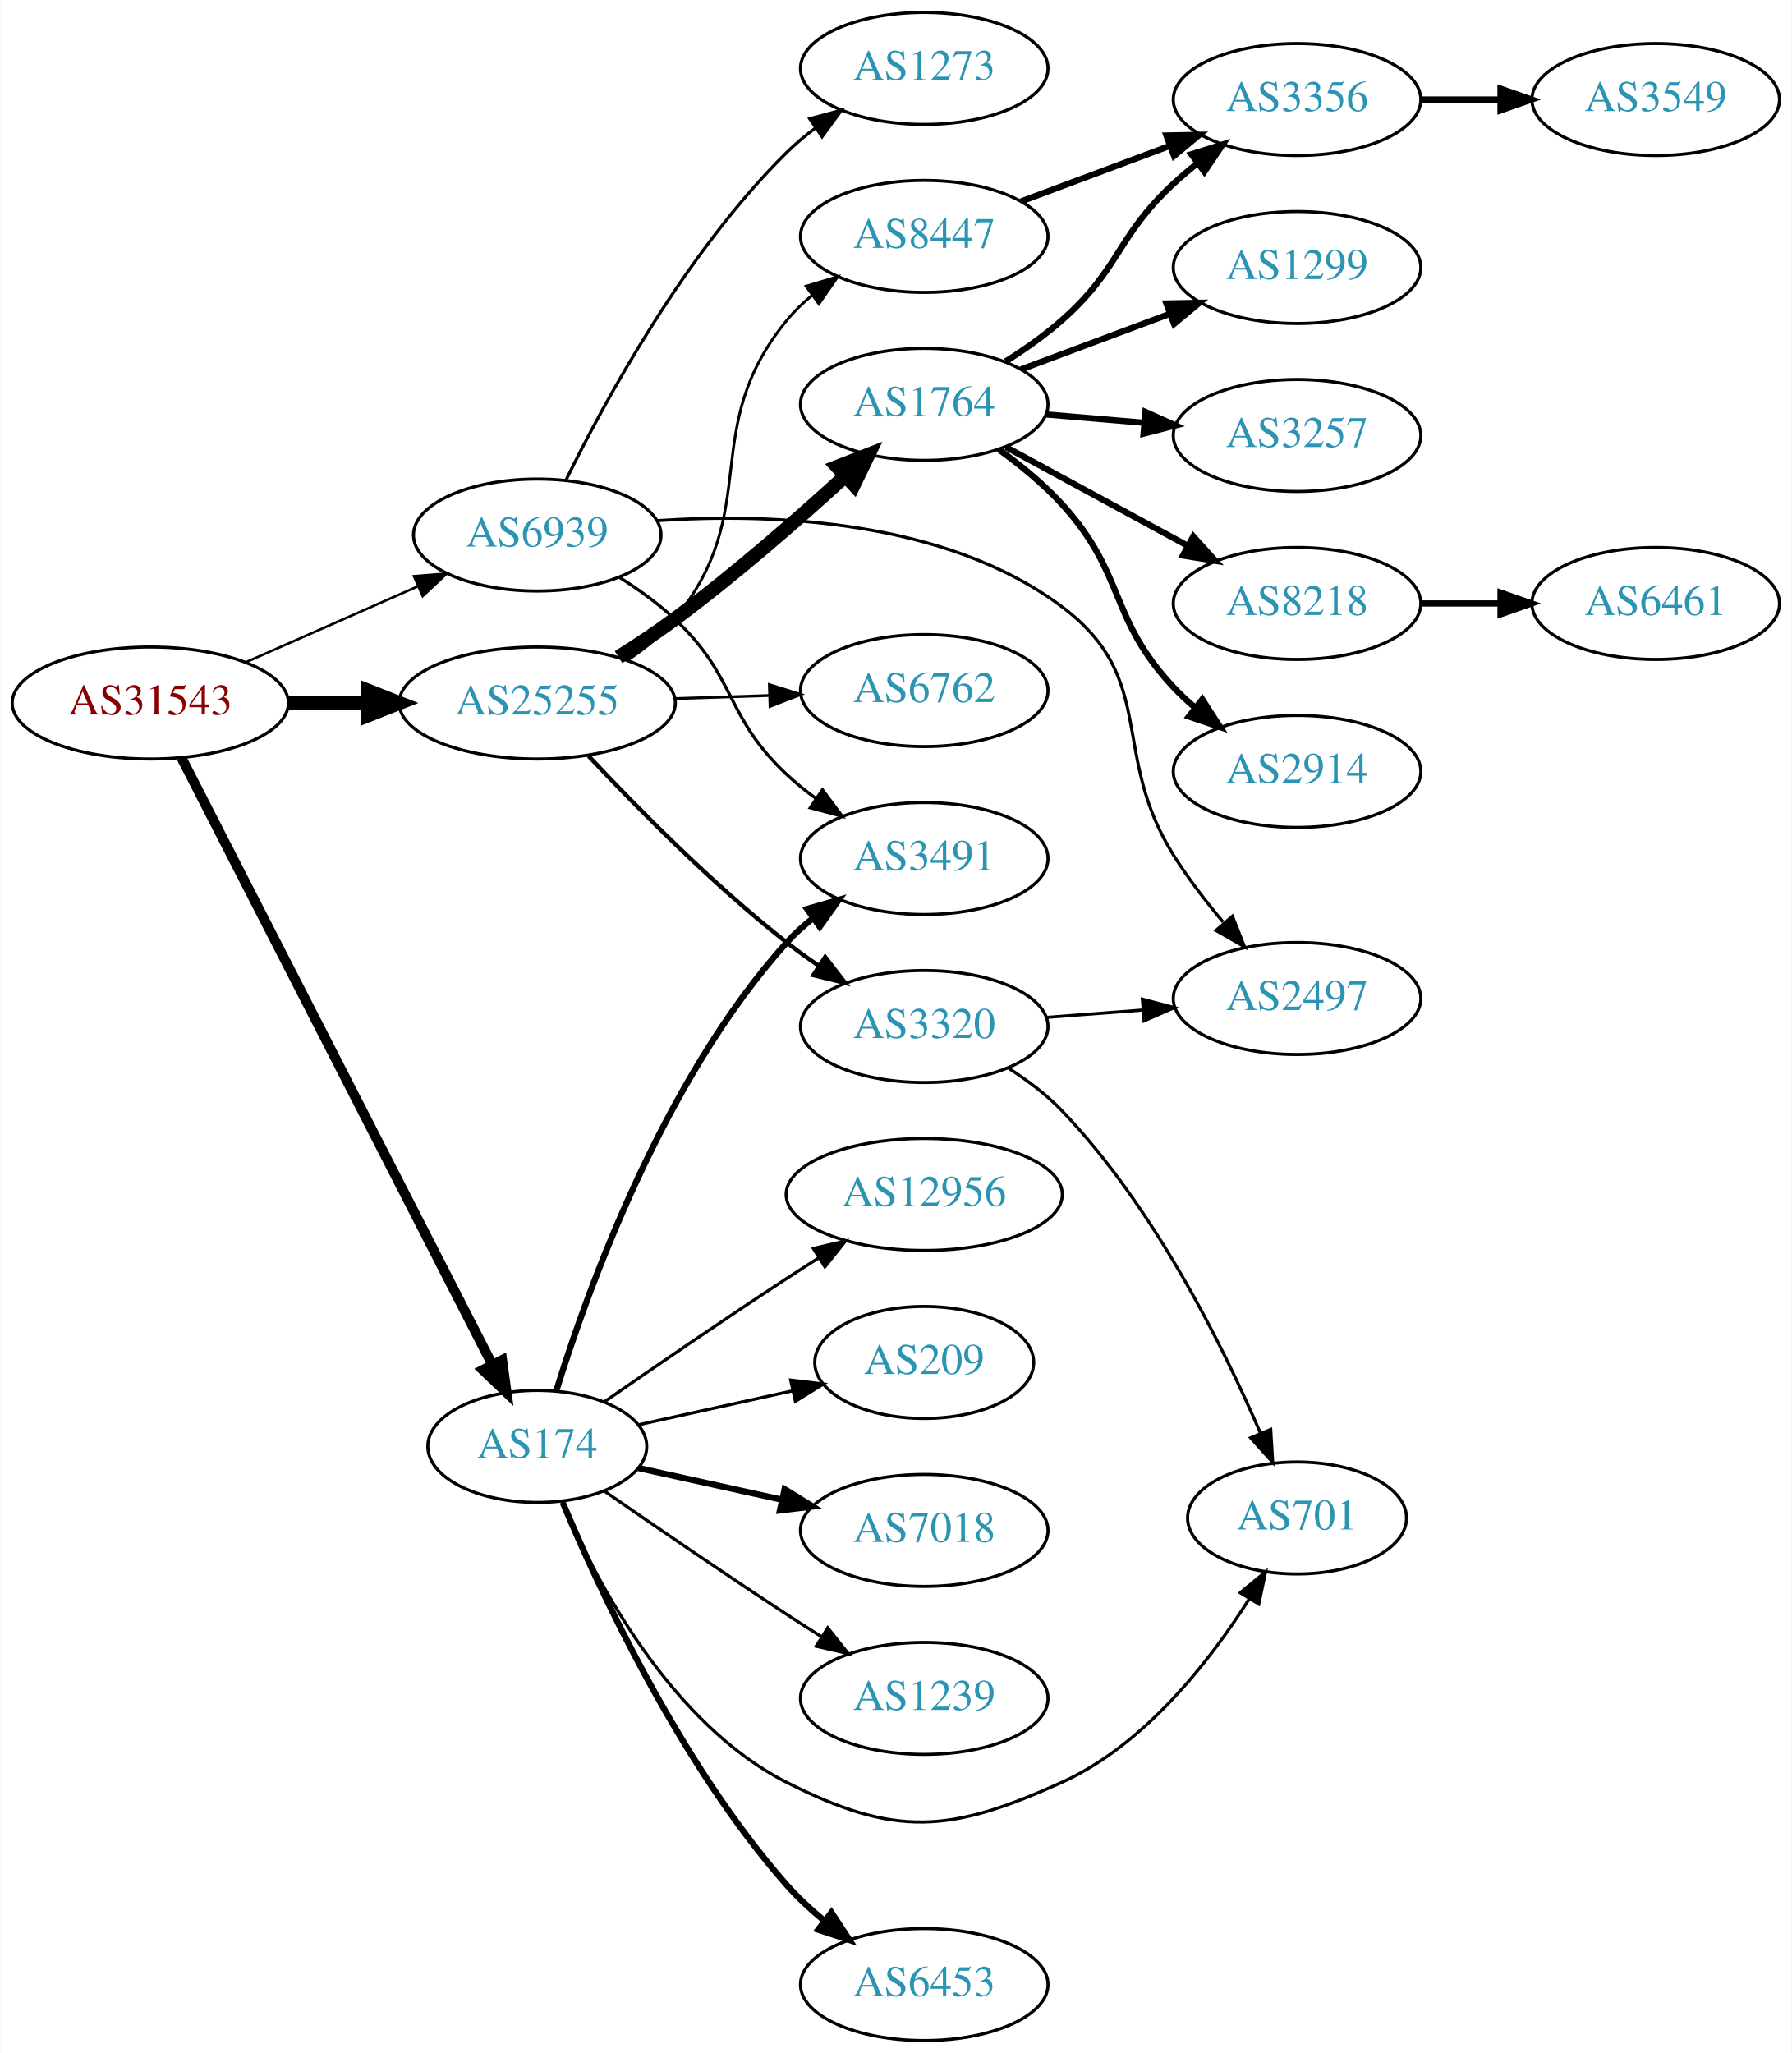
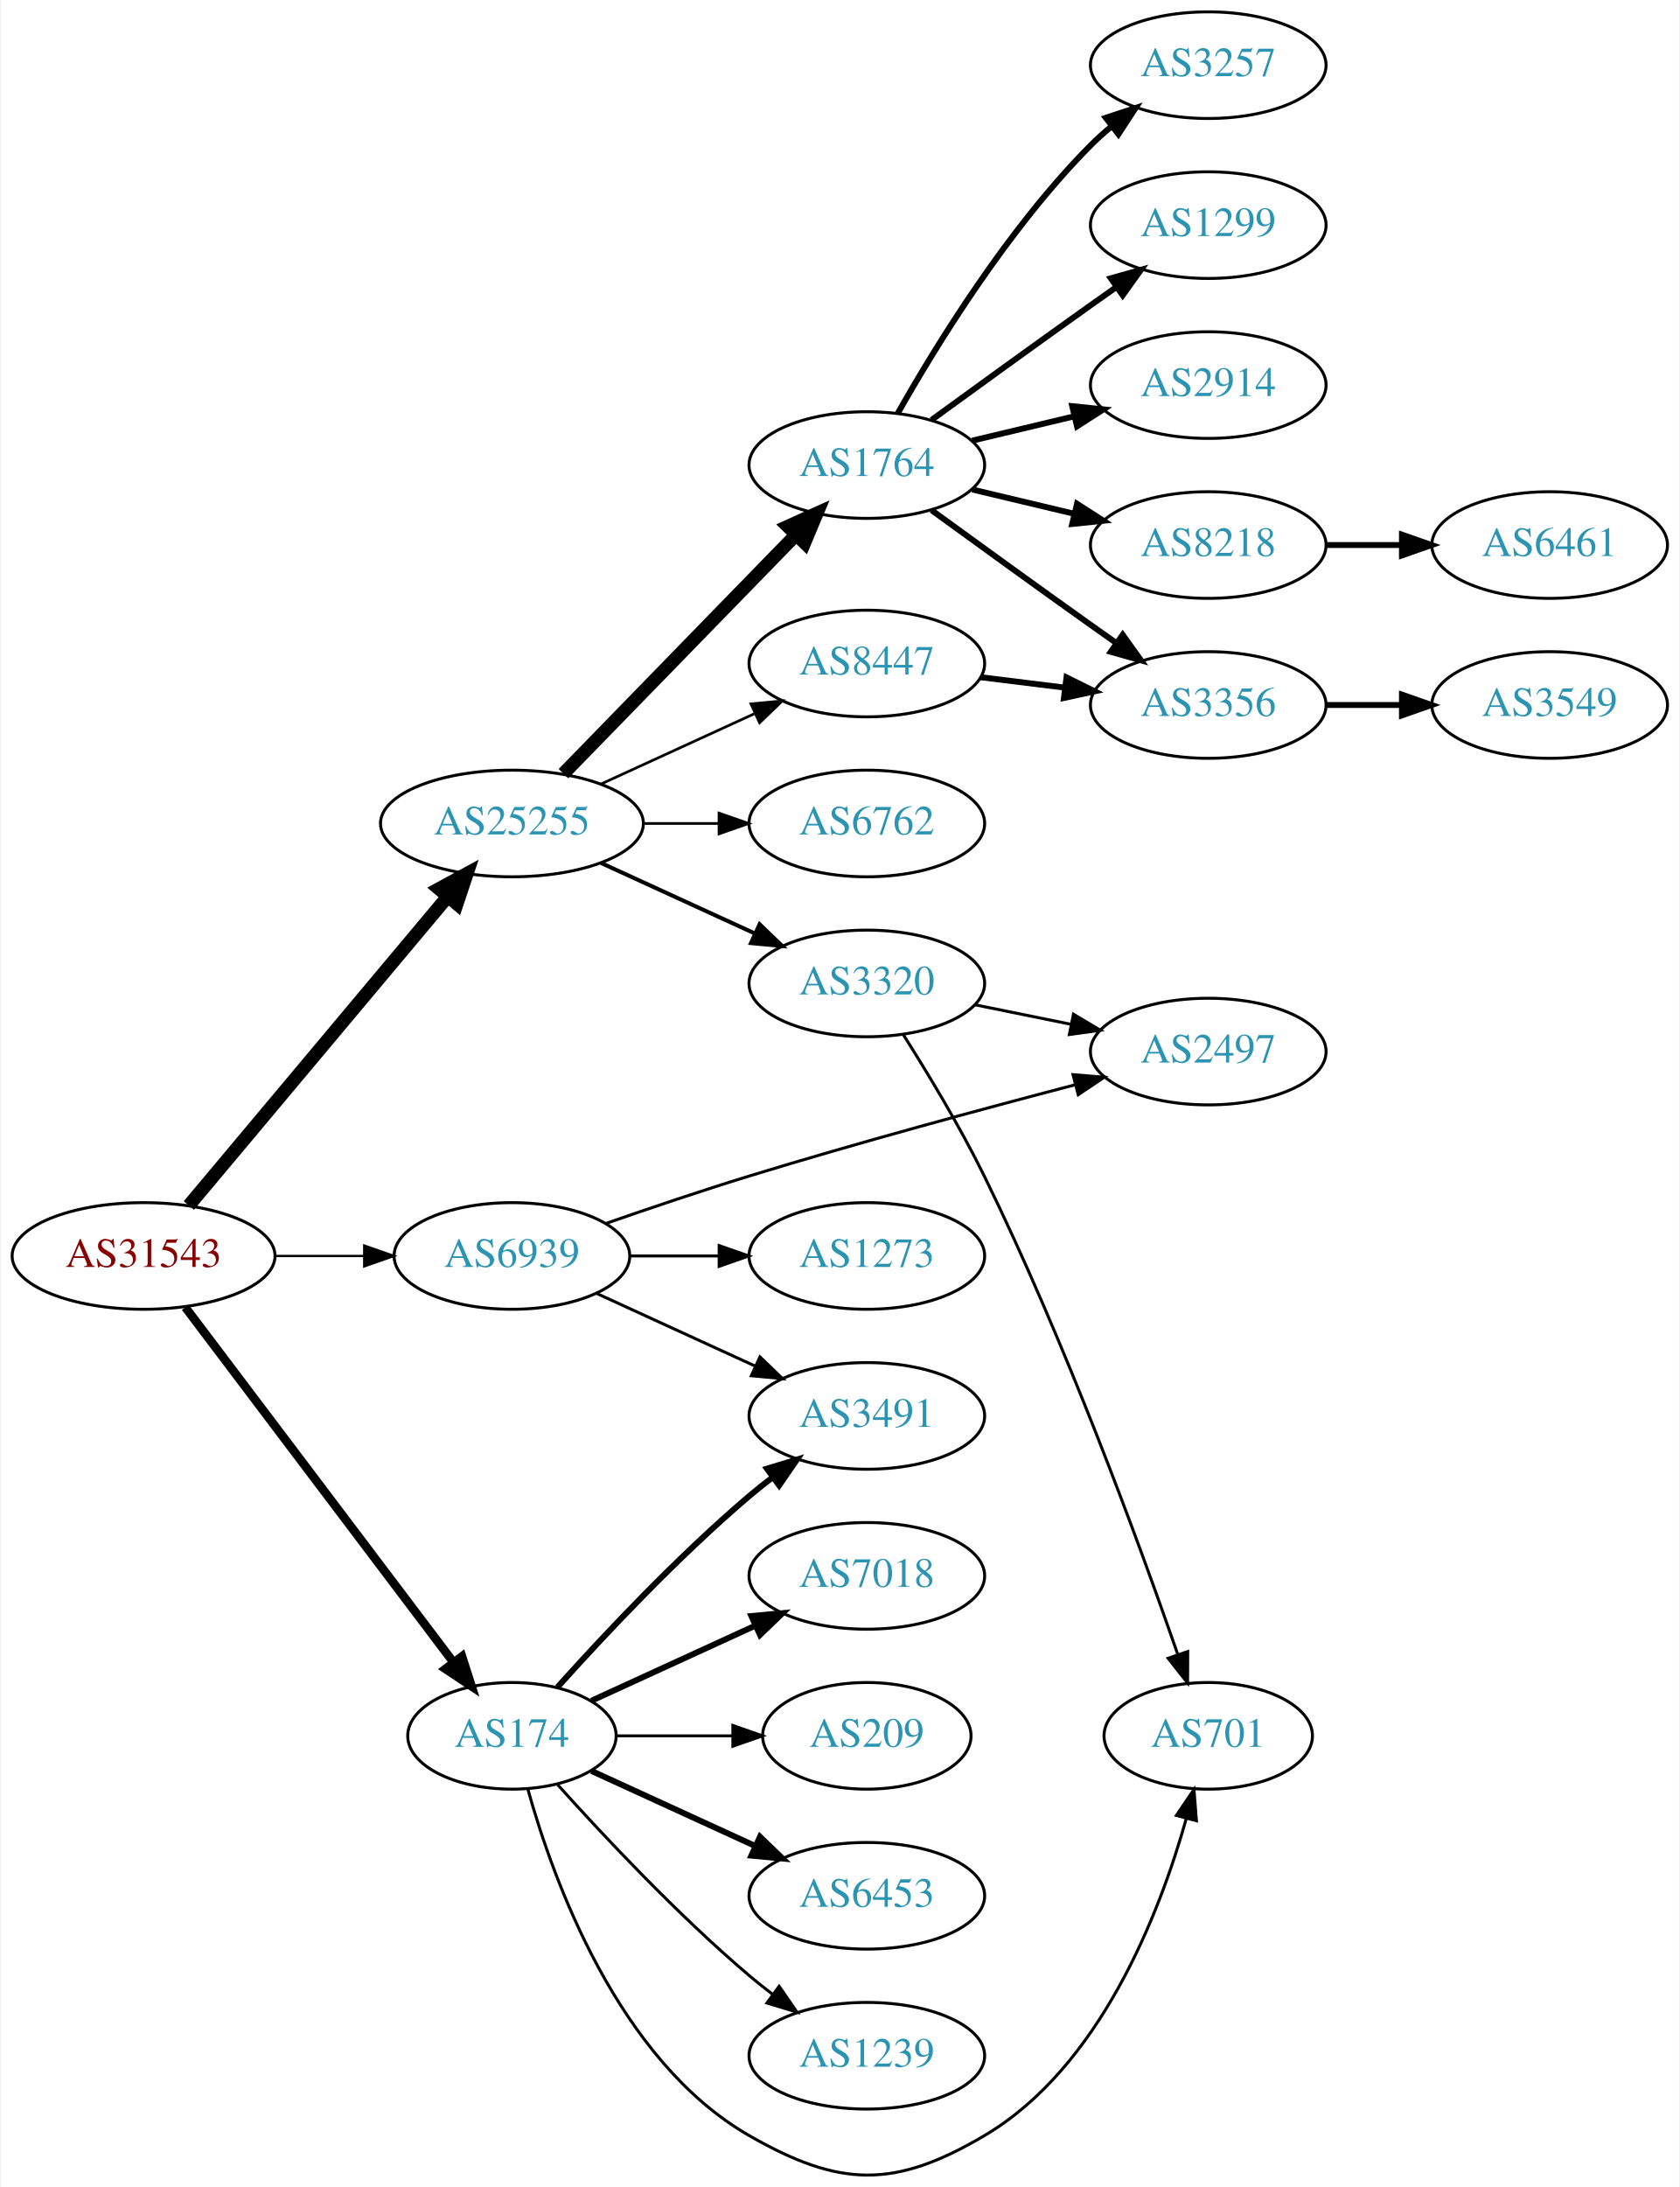
- <svg xmlns="http://www.w3.org/2000/svg" xmlns:xlink="http://www.w3.org/1999/xlink" width="576pt" height="660pt" viewBox="0.00 0.00 575.76 660.00">
-   <g id="graph0" class="graph" transform="scale(1 1) rotate(0) translate(4 656)">
-     <polygon fill="white" stroke="none" points="-4,4 -4,-656 571.762,-656 571.762,4 -4,4" />
+ <svg xmlns="http://www.w3.org/2000/svg" xmlns:xlink="http://www.w3.org/1999/xlink" width="567pt" height="738pt" viewBox="0.00 0.00 566.66 738.31">
+   <g id="graph0" class="graph" transform="scale(1 1) rotate(0) translate(4 734.306)">
+     <polygon fill="white" stroke="none" points="-4,4 -4,-734.306 562.663,-734.306 562.663,4 -4,4" />
    <g id="node1" class="node">
      <g id="a_node1">
        <a xlink:href="/asn/31543" xlink:title="AS31543 ~ myNET gmbh [AT]">
-           <ellipse fill="#ffffff" stroke="black" cx="44.196" cy="-430" rx="44.393" ry="18" />
-           <text text-anchor="middle" x="44.196" y="-426.3" font-family="Times,serif" font-size="14.00" fill="#880000">AS31543</text>
+           <ellipse fill="#ffffff" stroke="black" cx="44.196" cy="-310.306" rx="44.393" ry="18" />
+           <text text-anchor="middle" x="44.196" y="-306.606" font-family="Times,serif" font-size="14.00" fill="#880000">AS31543</text>
        </a>
      </g>
    </g>
    <g id="node2" class="node">
      <g id="a_node2">
        <a xlink:href="/asn/174" xlink:title="AS174 ~ Cogent Communications [US]">
-           <ellipse fill="#ffffff" stroke="black" cx="168.588" cy="-191" rx="35.194" ry="18" />
-           <text text-anchor="middle" x="168.588" y="-187.3" font-family="Times,serif" font-size="14.00" fill="#2c94b3">AS174</text>
+           <ellipse fill="#ffffff" stroke="black" cx="168.588" cy="-148.306" rx="35.194" ry="18" />
+           <text text-anchor="middle" x="168.588" y="-144.606" font-family="Times,serif" font-size="14.00" fill="#2c94b3">AS174</text>
        </a>
      </g>
    </g>
    <g id="edge1" class="edge">
-       <path fill="none" stroke="black" stroke-width="3.176" d="M54.196,-412.426C75.467,-370.889 128.942,-266.465 154.104,-217.332" />
-       <polygon fill="black" stroke="black" stroke-width="3.176" points="157.297,-218.774 158.74,-208.278 151.067,-215.583 157.297,-218.774" />
+       <path fill="none" stroke="black" stroke-width="2.912" d="M58.294,-292.969C80.032,-264.196 123.643,-206.472 148.706,-173.299" />
+       <polygon fill="black" stroke="black" stroke-width="2.912" points="151.716,-175.121 154.951,-165.032 146.13,-170.901 151.716,-175.121" />
    </g>
    <g id="node3" class="node">
      <g id="a_node3">
        <a xlink:href="/asn/25255" xlink:title="AS25255 ~ ==&gt; TELE2 AUSTRIA &lt;== [AT]">
-           <ellipse fill="#ffffff" stroke="black" cx="168.588" cy="-430" rx="44.393" ry="18" />
-           <text text-anchor="middle" x="168.588" y="-426.3" font-family="Times,serif" font-size="14.00" fill="#2c94b3">AS25255</text>
+           <ellipse fill="#ffffff" stroke="black" cx="168.588" cy="-456.306" rx="44.393" ry="18" />
+           <text text-anchor="middle" x="168.588" y="-452.606" font-family="Times,serif" font-size="14.00" fill="#2c94b3">AS25255</text>
        </a>
      </g>
    </g>
    <g id="edge2" class="edge">
-       <path fill="none" stroke="black" stroke-width="4.5" d="M88.692,-430C96.898,-430 105.569,-430 114.041,-430" />
-       <polygon fill="black" stroke="black" stroke-width="4.5" points="114.233,-433.938 124.233,-430 114.233,-426.063 114.233,-433.938" />
+       <path fill="none" stroke="black" stroke-width="4.5" d="M59.475,-327.339C81.032,-353.054 122.001,-401.925 146.848,-431.565" />
+       <polygon fill="black" stroke="black" stroke-width="4.5" points="143.958,-434.246 153.4,-439.38 149.993,-429.187 143.958,-434.246" />
    </g>
    <g id="node4" class="node">
      <g id="a_node4">
        <a xlink:href="/asn/6939" xlink:title="AS6939 ~ Hurricane Electric LLC [US]">
-           <ellipse fill="#ffffff" stroke="black" cx="168.588" cy="-484" rx="39.794" ry="18" />
-           <text text-anchor="middle" x="168.588" y="-480.3" font-family="Times,serif" font-size="14.00" fill="#2c94b3">AS6939</text>
+           <ellipse fill="#ffffff" stroke="black" cx="168.588" cy="-310.306" rx="39.794" ry="18" />
+           <text text-anchor="middle" x="168.588" y="-306.606" font-family="Times,serif" font-size="14.00" fill="#2c94b3">AS6939</text>
        </a>
      </g>
    </g>
    <g id="edge3" class="edge">
-       <path fill="none" stroke="black" stroke-width="0.794" d="M74.824,-443.072C91.418,-450.393 112.278,-459.597 130.011,-467.421" />
-       <polygon fill="black" stroke="black" stroke-width="0.794" points="128.933,-470.77 139.495,-471.605 131.758,-464.366 128.933,-470.77" />
+       <path fill="none" stroke="black" stroke-width="0.794" d="M88.692,-310.306C98.381,-310.306 108.717,-310.306 118.61,-310.306" />
+       <polygon fill="black" stroke="black" stroke-width="0.794" points="118.713,-313.806 128.713,-310.306 118.713,-306.806 118.713,-313.806" />
    </g>
    <g id="node5" class="node">
      <g id="a_node5">
        <a xlink:href="/asn/3491" xlink:title="AS3491 ~ PCCW Global, Inc. [US]">
-           <ellipse fill="#ffffff" stroke="black" cx="292.98" cy="-380" rx="39.794" ry="18" />
-           <text text-anchor="middle" x="292.98" y="-376.3" font-family="Times,serif" font-size="14.00" fill="#2c94b3">AS3491</text>
+           <ellipse fill="#ffffff" stroke="black" cx="288.431" cy="-256.306" rx="39.794" ry="18" />
+           <text text-anchor="middle" x="288.431" y="-252.606" font-family="Times,serif" font-size="14.00" fill="#2c94b3">AS3491</text>
        </a>
      </g>
    </g>
    <g id="edge4" class="edge">
-       <path fill="none" stroke="black" stroke-width="2" d="M174.726,-208.94C184.629,-240.979 208.966,-308.812 248.784,-353 251.3,-355.792 254.172,-358.401 257.211,-360.812" />
-       <polygon fill="black" stroke="black" stroke-width="2" points="255.34,-363.776 265.519,-366.715 259.394,-358.07 255.34,-363.776" />
+       <path fill="none" stroke="black" stroke-width="2" d="M183.95,-164.714C199.223,-181.738 224.482,-208.702 248.784,-229.306 251.281,-231.423 253.942,-233.538 256.653,-235.599" />
+       <polygon fill="black" stroke="black" stroke-width="2" points="254.69,-238.499 264.83,-241.572 258.819,-232.847 254.69,-238.499" />
    </g>
    <g id="node6" class="node">
      <g id="a_node6">
-         <a xlink:href="/asn/7018" xlink:title="AS7018 ~ AT&amp;T Services, Inc. [US]">
-           <ellipse fill="#ffffff" stroke="black" cx="292.98" cy="-164" rx="39.794" ry="18" />
-           <text text-anchor="middle" x="292.98" y="-160.3" font-family="Times,serif" font-size="14.00" fill="#2c94b3">AS7018</text>
+         <a xlink:href="/asn/6453" xlink:title="AS6453 ~ TATA COMMUNICATIONS (AMERICA) INC [US]">
+           <ellipse fill="#ffffff" stroke="black" cx="288.431" cy="-94.306" rx="39.794" ry="18" />
+           <text text-anchor="middle" x="288.431" y="-90.606" font-family="Times,serif" font-size="14.00" fill="#2c94b3">AS6453</text>
        </a>
      </g>
    </g>
    <g id="edge5" class="edge">
-       <path fill="none" stroke="black" stroke-width="2" d="M201.107,-184.047C215.168,-180.945 231.986,-177.235 247.31,-173.854" />
-       <polygon fill="black" stroke="black" stroke-width="2" points="248.109,-177.262 257.12,-171.69 246.601,-170.427 248.109,-177.262" />
+       <path fill="none" stroke="black" stroke-width="2" d="M195.449,-136.455C211.57,-129.068 232.572,-119.444 250.438,-111.257" />
+       <polygon fill="black" stroke="black" stroke-width="2" points="252.356,-114.228 259.989,-106.88 249.44,-107.865 252.356,-114.228" />
    </g>
    <g id="node7" class="node">
      <g id="a_node7">
        <a xlink:href="/asn/1239" xlink:title="AS1239 ~ Sprint [US]">
-           <ellipse fill="#ffffff" stroke="black" cx="292.98" cy="-110" rx="39.794" ry="18" />
-           <text text-anchor="middle" x="292.98" y="-106.3" font-family="Times,serif" font-size="14.00" fill="#2c94b3">AS1239</text>
+           <ellipse fill="#ffffff" stroke="black" cx="288.431" cy="-40.306" rx="39.794" ry="18" />
+           <text text-anchor="middle" x="288.431" y="-36.606" font-family="Times,serif" font-size="14.00" fill="#2c94b3">AS1239</text>
        </a>
      </g>
    </g>
    <g id="edge6" class="edge">
-       <path fill="none" stroke="black" d="M190.279,-176.56C206.17,-165.551 228.721,-150.103 248.784,-137 252.366,-134.661 256.137,-132.241 259.897,-129.856" />
-       <polygon fill="black" stroke="black" points="261.959,-132.693 268.558,-124.404 258.23,-126.769 261.959,-132.693" />
+       <path fill="none" stroke="black" d="M183.95,-131.897C199.223,-114.873 224.482,-87.91 248.784,-67.306 251.281,-65.188 253.942,-63.074 256.653,-61.012" />
+       <polygon fill="black" stroke="black" points="258.819,-63.764 264.83,-55.039 254.69,-58.112 258.819,-63.764" />
    </g>
    <g id="node8" class="node">
      <g id="a_node8">
-         <a xlink:href="/asn/6453" xlink:title="AS6453 ~ TATA COMMUNICATIONS (AMERICA) INC [US]">
-           <ellipse fill="#ffffff" stroke="black" cx="292.98" cy="-18" rx="39.794" ry="18" />
-           <text text-anchor="middle" x="292.98" y="-14.3" font-family="Times,serif" font-size="14.00" fill="#2c94b3">AS6453</text>
+         <a xlink:href="/asn/7018" xlink:title="AS7018 ~ AT&amp;T Services, Inc. [US]">
+           <ellipse fill="#ffffff" stroke="black" cx="288.431" cy="-202.306" rx="39.794" ry="18" />
+           <text text-anchor="middle" x="288.431" y="-198.606" font-family="Times,serif" font-size="14.00" fill="#2c94b3">AS7018</text>
        </a>
      </g>
    </g>
    <g id="edge7" class="edge">
-       <path fill="none" stroke="black" stroke-width="2" d="M176.752,-173.01C188.656,-144.64 214.624,-88.754 248.784,-50 252.319,-45.99 256.435,-42.172 260.695,-38.661" />
-       <polygon fill="black" stroke="black" stroke-width="2" points="263.152,-41.187 268.948,-32.319 258.887,-35.637 263.152,-41.187" />
+       <path fill="none" stroke="black" stroke-width="2" d="M195.449,-160.156C211.57,-167.543 232.572,-177.167 250.438,-185.354" />
+       <polygon fill="black" stroke="black" stroke-width="2" points="249.44,-188.747 259.989,-189.731 252.356,-182.383 249.44,-188.747" />
    </g>
    <g id="node9" class="node">
      <g id="a_node9">
-         <a xlink:href="/asn/12956" xlink:title="AS12956 ~ TELXIUS [ES]">
-           <ellipse fill="#ffffff" stroke="black" cx="292.98" cy="-272" rx="44.393" ry="18" />
-           <text text-anchor="middle" x="292.98" y="-268.3" font-family="Times,serif" font-size="14.00" fill="#2c94b3">AS12956</text>
+         <a xlink:href="/asn/209" xlink:title="AS209 ~ CenturyLink Communications, LLC [US]">
+           <ellipse fill="#ffffff" stroke="black" cx="288.431" cy="-148.306" rx="35.194" ry="18" />
+           <text text-anchor="middle" x="288.431" y="-144.606" font-family="Times,serif" font-size="14.00" fill="#2c94b3">AS209</text>
        </a>
      </g>
    </g>
    <g id="edge8" class="edge">
-       <path fill="none" stroke="black" d="M190.279,-205.44C206.17,-216.449 228.721,-231.897 248.784,-245 252.105,-247.169 255.587,-249.406 259.074,-251.621" />
-       <polygon fill="black" stroke="black" points="257.33,-254.66 267.656,-257.032 261.063,-248.738 257.33,-254.66" />
+       <path fill="none" stroke="black" d="M203.99,-148.306C216.212,-148.306 230.147,-148.306 243.082,-148.306" />
+       <polygon fill="black" stroke="black" points="243.19,-151.806 253.19,-148.306 243.19,-144.806 243.19,-151.806" />
    </g>
    <g id="node10" class="node">
      <g id="a_node10">
-         <a xlink:href="/asn/209" xlink:title="AS209 ~ CenturyLink Communications, LLC [US]">
-           <ellipse fill="#ffffff" stroke="black" cx="292.98" cy="-218" rx="35.194" ry="18" />
-           <text text-anchor="middle" x="292.98" y="-214.3" font-family="Times,serif" font-size="14.00" fill="#2c94b3">AS209</text>
+         <a xlink:href="/asn/701" xlink:title="AS701 ~ UUNET [US]">
+           <ellipse fill="#ffffff" stroke="black" cx="403.724" cy="-148.306" rx="35.194" ry="18" />
+           <text text-anchor="middle" x="403.724" y="-144.606" font-family="Times,serif" font-size="14.00" fill="#2c94b3">AS701</text>
        </a>
      </g>
    </g>
    <g id="edge9" class="edge">
-       <path fill="none" stroke="black" d="M201.107,-197.953C216.24,-201.292 234.568,-205.335 250.788,-208.913" />
-       <polygon fill="black" stroke="black" points="250.049,-212.334 260.568,-211.07 251.557,-205.498 250.049,-212.334" />
+       <path fill="none" stroke="black" d="M174,-130.164C182.524,-99.6 204.455,-38.694 248.784,-13.306 279.365,4.209 297.722,4.597 328.077,-13.306 367.211,-36.385 387.259,-88.158 396.331,-120.461" />
+       <polygon fill="black" stroke="black" points="392.966,-121.428 398.901,-130.204 399.735,-119.642 392.966,-121.428" />
    </g>
    <g id="node11" class="node">
      <g id="a_node11">
-         <a xlink:href="/asn/701" xlink:title="AS701 ~ UUNET [US]">
-           <ellipse fill="#ffffff" stroke="black" cx="412.823" cy="-168" rx="35.194" ry="18" />
-           <text text-anchor="middle" x="412.823" y="-164.3" font-family="Times,serif" font-size="14.00" fill="#2c94b3">AS701</text>
+         <a xlink:href="/asn/6762" xlink:title="AS6762 ~ TELECOM ITALIA SPARKLE S.p.A. [IT]">
+           <ellipse fill="#ffffff" stroke="black" cx="288.431" cy="-456.306" rx="39.794" ry="18" />
+           <text text-anchor="middle" x="288.431" y="-452.606" font-family="Times,serif" font-size="14.00" fill="#2c94b3">AS6762</text>
        </a>
      </g>
    </g>
    <g id="edge10" class="edge">
-       <path fill="none" stroke="black" d="M176.513,-173.098C187.465,-147.626 211.452,-101.918 248.784,-83 283.827,-65.242 301.387,-66.799 337.176,-83 363.708,-95.01 384.549,-121.627 397.39,-141.899" />
-       <polygon fill="black" stroke="black" points="394.542,-143.953 402.718,-150.691 400.529,-140.325 394.542,-143.953" />
+       <path fill="none" stroke="black" stroke-width="0.9" d="M212.799,-456.306C221.112,-456.306 229.875,-456.306 238.357,-456.306" />
+       <polygon fill="black" stroke="black" stroke-width="0.9" points="238.516,-459.806 248.516,-456.306 238.516,-452.806 238.516,-459.806" />
    </g>
    <g id="node12" class="node">
      <g id="a_node12">
-         <a xlink:href="/asn/8447" xlink:title="AS8447 ~ A1 Telekom Austria AG [AT]">
-           <ellipse fill="#ffffff" stroke="black" cx="292.98" cy="-580" rx="39.794" ry="18" />
-           <text text-anchor="middle" x="292.98" y="-576.3" font-family="Times,serif" font-size="14.00" fill="#2c94b3">AS8447</text>
+         <a xlink:href="/asn/1764" xlink:title="AS1764 ~ NEXTLAYER-AS [AT]">
+           <ellipse fill="#ffffff" stroke="black" cx="288.431" cy="-577.306" rx="39.794" ry="18" />
+           <text text-anchor="middle" x="288.431" y="-573.606" font-family="Times,serif" font-size="14.00" fill="#2c94b3">AS1764</text>
        </a>
      </g>
    </g>
    <g id="edge11" class="edge">
-       <path fill="none" stroke="black" stroke-width="0.9" d="M197.761,-443.854C203.284,-447.54 208.642,-451.934 212.784,-457 241.63,-492.275 219.938,-517.725 248.784,-553 251.164,-555.91 253.943,-558.597 256.925,-561.057" />
-       <polygon fill="black" stroke="black" stroke-width="0.9" points="255.005,-563.987 265.154,-567.028 259.116,-558.322 255.005,-563.987" />
+       <path fill="none" stroke="black" stroke-width="4.5" d="M185.974,-473.13C206.403,-494.107 241.441,-530.084 264.521,-553.782" />
+       <polygon fill="black" stroke="black" stroke-width="4.5" points="261.763,-556.594 271.561,-561.011 267.405,-551.099 261.763,-556.594" />
    </g>
    <g id="node13" class="node">
      <g id="a_node13">
-         <a xlink:href="/asn/1764" xlink:title="AS1764 ~ NEXTLAYER-AS [AT]">
-           <ellipse fill="#ffffff" stroke="black" cx="292.98" cy="-526" rx="39.794" ry="18" />
-           <text text-anchor="middle" x="292.98" y="-522.3" font-family="Times,serif" font-size="14.00" fill="#2c94b3">AS1764</text>
+         <a xlink:href="/asn/3320" xlink:title="AS3320 ~ DTAG [DE]">
+           <ellipse fill="#ffffff" stroke="black" cx="288.431" cy="-402.306" rx="39.794" ry="18" />
+           <text text-anchor="middle" x="288.431" y="-398.606" font-family="Times,serif" font-size="14.00" fill="#2c94b3">AS3320</text>
        </a>
      </g>
    </g>
    <g id="edge12" class="edge">
-       <path fill="none" stroke="black" stroke-width="4.5" d="M194.705,-444.765C200.75,-448.572 207.1,-452.788 212.784,-457 231.999,-471.237 252.31,-488.995 267.552,-502.93" />
-       <polygon fill="black" stroke="black" stroke-width="4.5" points="265.009,-505.941 275.028,-509.83 270.35,-500.154 265.009,-505.941" />
+       <path fill="none" stroke="black" stroke-width="1.35" d="M198.718,-442.957C214.329,-435.804 233.727,-426.915 250.399,-419.275" />
+       <polygon fill="black" stroke="black" stroke-width="1.35" points="252.218,-422.292 259.851,-414.944 249.302,-415.928 252.218,-422.292" />
    </g>
    <g id="node14" class="node">
      <g id="a_node14">
-         <a xlink:href="/asn/3320" xlink:title="AS3320 ~ DTAG [DE]">
-           <ellipse fill="#ffffff" stroke="black" cx="292.98" cy="-326" rx="39.794" ry="18" />
-           <text text-anchor="middle" x="292.98" y="-322.3" font-family="Times,serif" font-size="14.00" fill="#2c94b3">AS3320</text>
+         <a xlink:href="/asn/8447" xlink:title="AS8447 ~ A1 Telekom Austria AG [AT]">
+           <ellipse fill="#ffffff" stroke="black" cx="288.431" cy="-510.306" rx="39.794" ry="18" />
+           <text text-anchor="middle" x="288.431" y="-506.606" font-family="Times,serif" font-size="14.00" fill="#2c94b3">AS8447</text>
        </a>
      </g>
    </g>
    <g id="edge13" class="edge">
-       <path fill="none" stroke="black" stroke-width="1.35" d="M185.038,-413.007C200.362,-396.645 224.941,-371.696 248.784,-353 252.073,-350.422 255.619,-347.875 259.215,-345.437" />
-       <polygon fill="black" stroke="black" stroke-width="1.35" points="261.129,-348.367 267.601,-339.979 257.311,-342.5 261.129,-348.367" />
+       <path fill="none" stroke="black" stroke-width="0.9" d="M198.718,-469.654C214.329,-476.808 233.727,-485.696 250.399,-493.336" />
+       <polygon fill="black" stroke="black" stroke-width="0.9" points="249.302,-496.683 259.851,-497.667 252.218,-490.32 249.302,-496.683" />
+     </g>
+     <g id="edge25" class="edge">
+       <path fill="none" stroke="black" d="M197.217,-297.645C213.174,-290.333 233.445,-281.044 250.727,-273.125" />
+       <polygon fill="black" stroke="black" points="252.342,-276.235 259.975,-268.887 249.426,-269.871 252.342,-276.235" />
+     </g>
+     <g id="node20" class="node">
+       <g id="a_node20">
+         <a xlink:href="/asn/2497" xlink:title="AS2497 ~ Internet Initiative Japan Inc. [JP]">
+           <ellipse fill="#ffffff" stroke="black" cx="403.724" cy="-379.306" rx="39.794" ry="18" />
+           <text text-anchor="middle" x="403.724" y="-375.606" font-family="Times,serif" font-size="14.00" fill="#2c94b3">AS2497</text>
+         </a>
+       </g>
+     </g>
+     <g id="edge24" class="edge">
+       <path fill="none" stroke="black" d="M200.284,-321.267C214.903,-326.36 232.674,-332.367 248.784,-337.306 285.549,-348.576 327.703,-359.972 358.593,-368.045" />
+       <polygon fill="black" stroke="black" points="358.054,-371.521 368.613,-370.65 359.816,-364.746 358.054,-371.521" />
+     </g>
+     <g id="node23" class="node">
+       <g id="a_node23">
+         <a xlink:href="/asn/1273" xlink:title="AS1273 ~ Vodafone Group PLC [EU]">
+           <ellipse fill="#ffffff" stroke="black" cx="288.431" cy="-310.306" rx="39.794" ry="18" />
+           <text text-anchor="middle" x="288.431" y="-306.606" font-family="Times,serif" font-size="14.00" fill="#2c94b3">AS1273</text>
+         </a>
+       </g>
+     </g>
+     <g id="edge26" class="edge">
+       <path fill="none" stroke="black" d="M208.501,-310.306C218.054,-310.306 228.404,-310.306 238.367,-310.306" />
+       <polygon fill="black" stroke="black" points="238.559,-313.806 248.559,-310.306 238.559,-306.806 238.559,-313.806" />
    </g>
    <g id="node15" class="node">
      <g id="a_node15">
-         <a xlink:href="/asn/6762" xlink:title="AS6762 ~ TELECOM ITALIA SPARKLE S.p.A. [IT]">
-           <ellipse fill="#ffffff" stroke="black" cx="292.98" cy="-434" rx="39.794" ry="18" />
-           <text text-anchor="middle" x="292.98" y="-430.3" font-family="Times,serif" font-size="14.00" fill="#2c94b3">AS6762</text>
+         <a xlink:href="/asn/1299" xlink:title="AS1299 ~ Telia Carrier [EU]">
+           <ellipse fill="#ffffff" stroke="black" cx="403.724" cy="-658.306" rx="39.794" ry="18" />
+           <text text-anchor="middle" x="403.724" y="-654.606" font-family="Times,serif" font-size="14.00" fill="#2c94b3">AS1299</text>
        </a>
      </g>
    </g>
    <g id="edge14" class="edge">
-       <path fill="none" stroke="black" stroke-width="0.9" d="M212.739,-431.41C222.546,-431.731 233.033,-432.073 243.061,-432.401" />
-       <polygon fill="black" stroke="black" stroke-width="0.9" points="243.188,-435.907 253.297,-432.736 243.416,-428.911 243.188,-435.907" />
-     </g>
-     <g id="edge26" class="edge">
-       <path fill="none" stroke="black" d="M194.992,-470.407C201.158,-466.509 207.492,-461.958 212.784,-457 232.77,-438.281 228.799,-425.719 248.784,-407 251.679,-404.289 254.885,-401.699 258.204,-399.271" />
-       <polygon fill="black" stroke="black" points="260.265,-402.103 266.576,-393.593 256.335,-396.31 260.265,-402.103" />
-     </g>
-     <g id="node23" class="node">
-       <g id="a_node23">
-         <a xlink:href="/asn/2497" xlink:title="AS2497 ~ Internet Initiative Japan Inc. [JP]">
-           <ellipse fill="#ffffff" stroke="black" cx="412.823" cy="-335" rx="39.794" ry="18" />
-           <text text-anchor="middle" x="412.823" y="-331.3" font-family="Times,serif" font-size="14.00" fill="#2c94b3">AS2497</text>
-         </a>
-       </g>
-     </g>
-     <g id="edge25" class="edge">
-       <path fill="none" stroke="black" d="M207.085,-488.619C243.841,-491.079 299.666,-489.055 337.176,-461 368.399,-437.648 352.439,-414.018 373.176,-381 377.779,-373.671 383.458,-366.262 389.032,-359.593" />
-       <polygon fill="black" stroke="black" points="392.048,-361.455 395.947,-351.604 386.756,-356.874 392.048,-361.455" />
-     </g>
-     <g id="node24" class="node">
-       <g id="a_node24">
-         <a xlink:href="/asn/1273" xlink:title="AS1273 ~ Vodafone Group PLC [EU]">
-           <ellipse fill="#ffffff" stroke="black" cx="292.98" cy="-634" rx="39.794" ry="18" />
-           <text text-anchor="middle" x="292.98" y="-630.3" font-family="Times,serif" font-size="14.00" fill="#2c94b3">AS1273</text>
-         </a>
-       </g>
-     </g>
-     <g id="edge27" class="edge">
-       <path fill="none" stroke="black" d="M177.779,-501.596C190.309,-527.126 216.242,-574.892 248.784,-607 251.607,-609.785 254.767,-612.423 258.058,-614.88" />
-       <polygon fill="black" stroke="black" points="256.168,-617.828 266.395,-620.595 260.126,-612.054 256.168,-617.828" />
+       <path fill="none" stroke="black" stroke-width="2" d="M310.279,-592.527C325.213,-603.397 345.827,-618.33 364.077,-631.306 366.898,-633.311 369.841,-635.39 372.789,-637.464" />
+       <polygon fill="black" stroke="black" stroke-width="2" points="370.816,-640.356 381.013,-643.231 374.835,-634.624 370.816,-640.356" />
    </g>
    <g id="node16" class="node">
      <g id="a_node16">
-         <a xlink:href="/asn/3356" xlink:title="AS3356 ~ Level 3 Parent, LLC [US]">
-           <ellipse fill="#ffffff" stroke="black" cx="412.823" cy="-624" rx="39.794" ry="18" />
-           <text text-anchor="middle" x="412.823" y="-620.3" font-family="Times,serif" font-size="14.00" fill="#2c94b3">AS3356</text>
+         <a xlink:href="/asn/2914" xlink:title="AS2914 ~ NTT America, Inc. [US]">
+           <ellipse fill="#ffffff" stroke="black" cx="403.724" cy="-604.306" rx="39.794" ry="18" />
+           <text text-anchor="middle" x="403.724" y="-600.606" font-family="Times,serif" font-size="14.00" fill="#2c94b3">AS2914</text>
        </a>
      </g>
    </g>
    <g id="edge15" class="edge">
-       <path fill="none" stroke="black" stroke-width="2" d="M324.022,-591.217C338.591,-596.657 356.291,-603.265 371.971,-609.12" />
-       <polygon fill="black" stroke="black" stroke-width="2" points="370.834,-612.431 381.427,-612.651 373.283,-605.874 370.834,-612.431" />
-     </g>
-     <g id="edge21" class="edge">
-       <path fill="none" stroke="black" stroke-width="2" d="M319.176,-539.823C325.345,-543.716 331.733,-548.208 337.176,-553 356.141,-569.696 354.645,-579.824 373.176,-597 375.578,-599.225 378.172,-601.415 380.84,-603.525" />
-       <polygon fill="black" stroke="black" stroke-width="2" points="378.841,-606.4 388.949,-609.573 383.027,-600.789 378.841,-606.4" />
+       <path fill="none" stroke="black" stroke-width="2" d="M324.038,-585.553C334.909,-588.144 347.064,-591.041 358.506,-593.768" />
+       <polygon fill="black" stroke="black" stroke-width="2" points="357.789,-597.195 368.328,-596.108 359.412,-590.385 357.789,-597.195" />
+     </g>
+     <g id="node17" class="node">
+       <g id="a_node17">
+         <a xlink:href="/asn/8218" xlink:title="AS8218 ~ legacy Neotelecoms [FR]">
+           <ellipse fill="#ffffff" stroke="black" cx="403.724" cy="-550.306" rx="39.794" ry="18" />
+           <text text-anchor="middle" x="403.724" y="-546.606" font-family="Times,serif" font-size="14.00" fill="#2c94b3">AS8218</text>
+         </a>
+       </g>
+     </g>
+     <g id="edge16" class="edge">
+       <path fill="none" stroke="black" stroke-width="2" d="M324.038,-569.058C334.909,-566.467 347.064,-563.571 358.506,-560.844" />
+       <polygon fill="black" stroke="black" stroke-width="2" points="359.412,-564.226 368.328,-558.503 357.789,-557.416 359.412,-564.226" />
    </g>
    <g id="node18" class="node">
      <g id="a_node18">
-         <a xlink:href="/asn/2914" xlink:title="AS2914 ~ NTT America, Inc. [US]">
-           <ellipse fill="#ffffff" stroke="black" cx="412.823" cy="-408" rx="39.794" ry="18" />
-           <text text-anchor="middle" x="412.823" y="-404.3" font-family="Times,serif" font-size="14.00" fill="#2c94b3">AS2914</text>
+         <a xlink:href="/asn/3257" xlink:title="AS3257 ~ GTT [DE]">
+           <ellipse fill="#ffffff" stroke="black" cx="403.724" cy="-712.306" rx="39.794" ry="18" />
+           <text text-anchor="middle" x="403.724" y="-708.606" font-family="Times,serif" font-size="14.00" fill="#2c94b3">AS3257</text>
        </a>
      </g>
    </g>
    <g id="edge17" class="edge">
-       <path fill="none" stroke="black" stroke-width="2" d="M316.871,-511.554C323.861,-506.51 331.258,-500.475 337.176,-494 357.901,-471.327 352.139,-457.383 373.176,-435 375.226,-432.819 377.478,-430.711 379.834,-428.699" />
-       <polygon fill="black" stroke="black" stroke-width="2" points="382.358,-431.168 388.095,-422.261 378.056,-425.647 382.358,-431.168" />
+       <path fill="none" stroke="black" stroke-width="2" d="M298.891,-594.796C311.672,-617.402 336.105,-657.192 364.077,-685.306 366.188,-687.427 368.484,-689.493 370.87,-691.477" />
+       <polygon fill="black" stroke="black" stroke-width="2" points="369.122,-694.547 379.185,-697.862 373.385,-688.995 369.122,-694.547" />
    </g>
    <g id="node19" class="node">
      <g id="a_node19">
-         <a xlink:href="/asn/1299" xlink:title="AS1299 ~ Telia Carrier [EU]">
-           <ellipse fill="#ffffff" stroke="black" cx="412.823" cy="-570" rx="39.794" ry="18" />
-           <text text-anchor="middle" x="412.823" y="-566.3" font-family="Times,serif" font-size="14.00" fill="#2c94b3">AS1299</text>
+         <a xlink:href="/asn/3356" xlink:title="AS3356 ~ Level 3 Parent, LLC [US]">
+           <ellipse fill="#ffffff" stroke="black" cx="403.724" cy="-496.306" rx="39.794" ry="18" />
+           <text text-anchor="middle" x="403.724" y="-492.606" font-family="Times,serif" font-size="14.00" fill="#2c94b3">AS3356</text>
        </a>
      </g>
    </g>
    <g id="edge18" class="edge">
-       <path fill="none" stroke="black" stroke-width="2" d="M324.022,-537.217C338.591,-542.657 356.291,-549.265 371.971,-555.12" />
-       <polygon fill="black" stroke="black" stroke-width="2" points="370.834,-558.431 381.427,-558.651 373.283,-551.874 370.834,-558.431" />
-     </g>
-     <g id="node20" class="node">
-       <g id="a_node20">
-         <a xlink:href="/asn/3257" xlink:title="AS3257 ~ GTT [DE]">
-           <ellipse fill="#ffffff" stroke="black" cx="412.823" cy="-516" rx="39.794" ry="18" />
-           <text text-anchor="middle" x="412.823" y="-512.3" font-family="Times,serif" font-size="14.00" fill="#2c94b3">AS3257</text>
-         </a>
-       </g>
+       <path fill="none" stroke="black" stroke-width="2" d="M310.279,-562.084C325.213,-551.214 345.827,-536.281 364.077,-523.306 366.898,-521.3 369.841,-519.221 372.789,-517.147" />
+       <polygon fill="black" stroke="black" stroke-width="2" points="374.835,-519.987 381.013,-511.38 370.816,-514.255 374.835,-519.987" />
+     </g>
+     <g id="edge20" class="edge">
+       <path fill="none" stroke="black" d="M300.71,-385.072C308.871,-372.21 319.863,-354.041 328.077,-337.306 355.429,-281.58 380.446,-213.17 393.416,-175.839" />
+       <polygon fill="black" stroke="black" points="396.799,-176.764 396.747,-166.17 390.181,-174.484 396.799,-176.764" />
    </g>
    <g id="edge19" class="edge">
-       <path fill="none" stroke="black" stroke-width="2" d="M332.24,-522.753C342.221,-521.906 353.106,-520.983 363.532,-520.098" />
-       <polygon fill="black" stroke="black" stroke-width="2" points="364.087,-523.564 373.755,-519.23 363.495,-516.589 364.087,-523.564" />
+       <path fill="none" stroke="black" d="M324.967,-395.091C335.195,-393.015 346.496,-390.721 357.238,-388.54" />
+       <polygon fill="black" stroke="black" points="358.21,-391.914 367.314,-386.494 356.818,-385.054 358.21,-391.914" />
+     </g>
+     <g id="edge22" class="edge">
+       <path fill="none" stroke="black" stroke-width="2" d="M326.841,-505.683C335.929,-504.56 345.766,-503.344 355.251,-502.172" />
+       <polygon fill="black" stroke="black" stroke-width="2" points="355.857,-505.624 365.353,-500.924 354.999,-498.677 355.857,-505.624" />
    </g>
    <g id="node21" class="node">
      <g id="a_node21">
-         <a xlink:href="/asn/8218" xlink:title="AS8218 ~ legacy Neotelecoms [FR]">
-           <ellipse fill="#ffffff" stroke="black" cx="412.823" cy="-462" rx="39.794" ry="18" />
-           <text text-anchor="middle" x="412.823" y="-458.3" font-family="Times,serif" font-size="14.00" fill="#2c94b3">AS8218</text>
-         </a>
-       </g>
-     </g>
-     <g id="edge20" class="edge">
-       <path fill="none" stroke="black" stroke-width="2" d="M319.261,-512.27C336.347,-502.991 359.111,-490.628 377.787,-480.485" />
-       <polygon fill="black" stroke="black" stroke-width="2" points="379.467,-483.555 386.585,-475.707 376.127,-477.404 379.467,-483.555" />
-     </g>
-     <g id="edge23" class="edge">
-       <path fill="none" stroke="black" d="M320.21,-312.499C326.221,-308.654 332.277,-304.104 337.176,-299 366.691,-268.259 388.856,-223.636 401.082,-195.221" />
-       <polygon fill="black" stroke="black" points="404.353,-196.471 404.988,-185.895 397.896,-193.767 404.353,-196.471" />
-     </g>
-     <g id="edge24" class="edge">
-       <path fill="none" stroke="black" d="M332.24,-328.922C342.12,-329.677 352.886,-330.499 363.216,-331.288" />
-       <polygon fill="black" stroke="black" points="363.114,-334.79 373.352,-332.062 363.647,-327.81 363.114,-334.79" />
-     </g>
-     <g id="node17" class="node">
-       <g id="a_node17">
-         <a xlink:href="/asn/3549" xlink:title="AS3549 ~ Level 3 Parent, LLC [US]">
-           <ellipse fill="#ffffff" stroke="black" cx="528.116" cy="-624" rx="39.794" ry="18" />
-           <text text-anchor="middle" x="528.116" y="-620.3" font-family="Times,serif" font-size="14.00" fill="#2c94b3">AS3549</text>
-         </a>
-       </g>
-     </g>
-     <g id="edge16" class="edge">
-       <path fill="none" stroke="black" stroke-width="2" d="M452.495,-624C460.698,-624 469.462,-624 477.994,-624" />
-       <polygon fill="black" stroke="black" stroke-width="2" points="478.233,-627.5 488.233,-624 478.233,-620.5 478.233,-627.5" />
+         <a xlink:href="/asn/6461" xlink:title="AS6461 ~ Zayo Bandwidth [US]">
+           <ellipse fill="#ffffff" stroke="black" cx="519.017" cy="-550.306" rx="39.794" ry="18" />
+           <text text-anchor="middle" x="519.017" y="-546.606" font-family="Times,serif" font-size="14.00" fill="#2c94b3">AS6461</text>
+         </a>
+       </g>
+     </g>
+     <g id="edge21" class="edge">
+       <path fill="none" stroke="black" stroke-width="2" d="M443.396,-550.306C451.599,-550.306 460.363,-550.306 468.895,-550.306" />
+       <polygon fill="black" stroke="black" stroke-width="2" points="469.134,-553.806 479.134,-550.306 469.134,-546.806 469.134,-553.806" />
    </g>
    <g id="node22" class="node">
      <g id="a_node22">
-         <a xlink:href="/asn/6461" xlink:title="AS6461 ~ Zayo Bandwidth [US]">
-           <ellipse fill="#ffffff" stroke="black" cx="528.116" cy="-462" rx="39.794" ry="18" />
-           <text text-anchor="middle" x="528.116" y="-458.3" font-family="Times,serif" font-size="14.00" fill="#2c94b3">AS6461</text>
-         </a>
-       </g>
-     </g>
-     <g id="edge22" class="edge">
-       <path fill="none" stroke="black" stroke-width="2" d="M452.495,-462C460.698,-462 469.462,-462 477.994,-462" />
-       <polygon fill="black" stroke="black" stroke-width="2" points="478.233,-465.5 488.233,-462 478.233,-458.5 478.233,-465.5" />
+         <a xlink:href="/asn/3549" xlink:title="AS3549 ~ Level 3 Parent, LLC [US]">
+           <ellipse fill="#ffffff" stroke="black" cx="519.017" cy="-496.306" rx="39.794" ry="18" />
+           <text text-anchor="middle" x="519.017" y="-492.606" font-family="Times,serif" font-size="14.00" fill="#2c94b3">AS3549</text>
+         </a>
+       </g>
+     </g>
+     <g id="edge23" class="edge">
+       <path fill="none" stroke="black" stroke-width="2" d="M443.396,-496.306C451.599,-496.306 460.363,-496.306 468.895,-496.306" />
+       <polygon fill="black" stroke="black" stroke-width="2" points="469.134,-499.806 479.134,-496.306 469.134,-492.806 469.134,-499.806" />
    </g>
  </g>
</svg>
